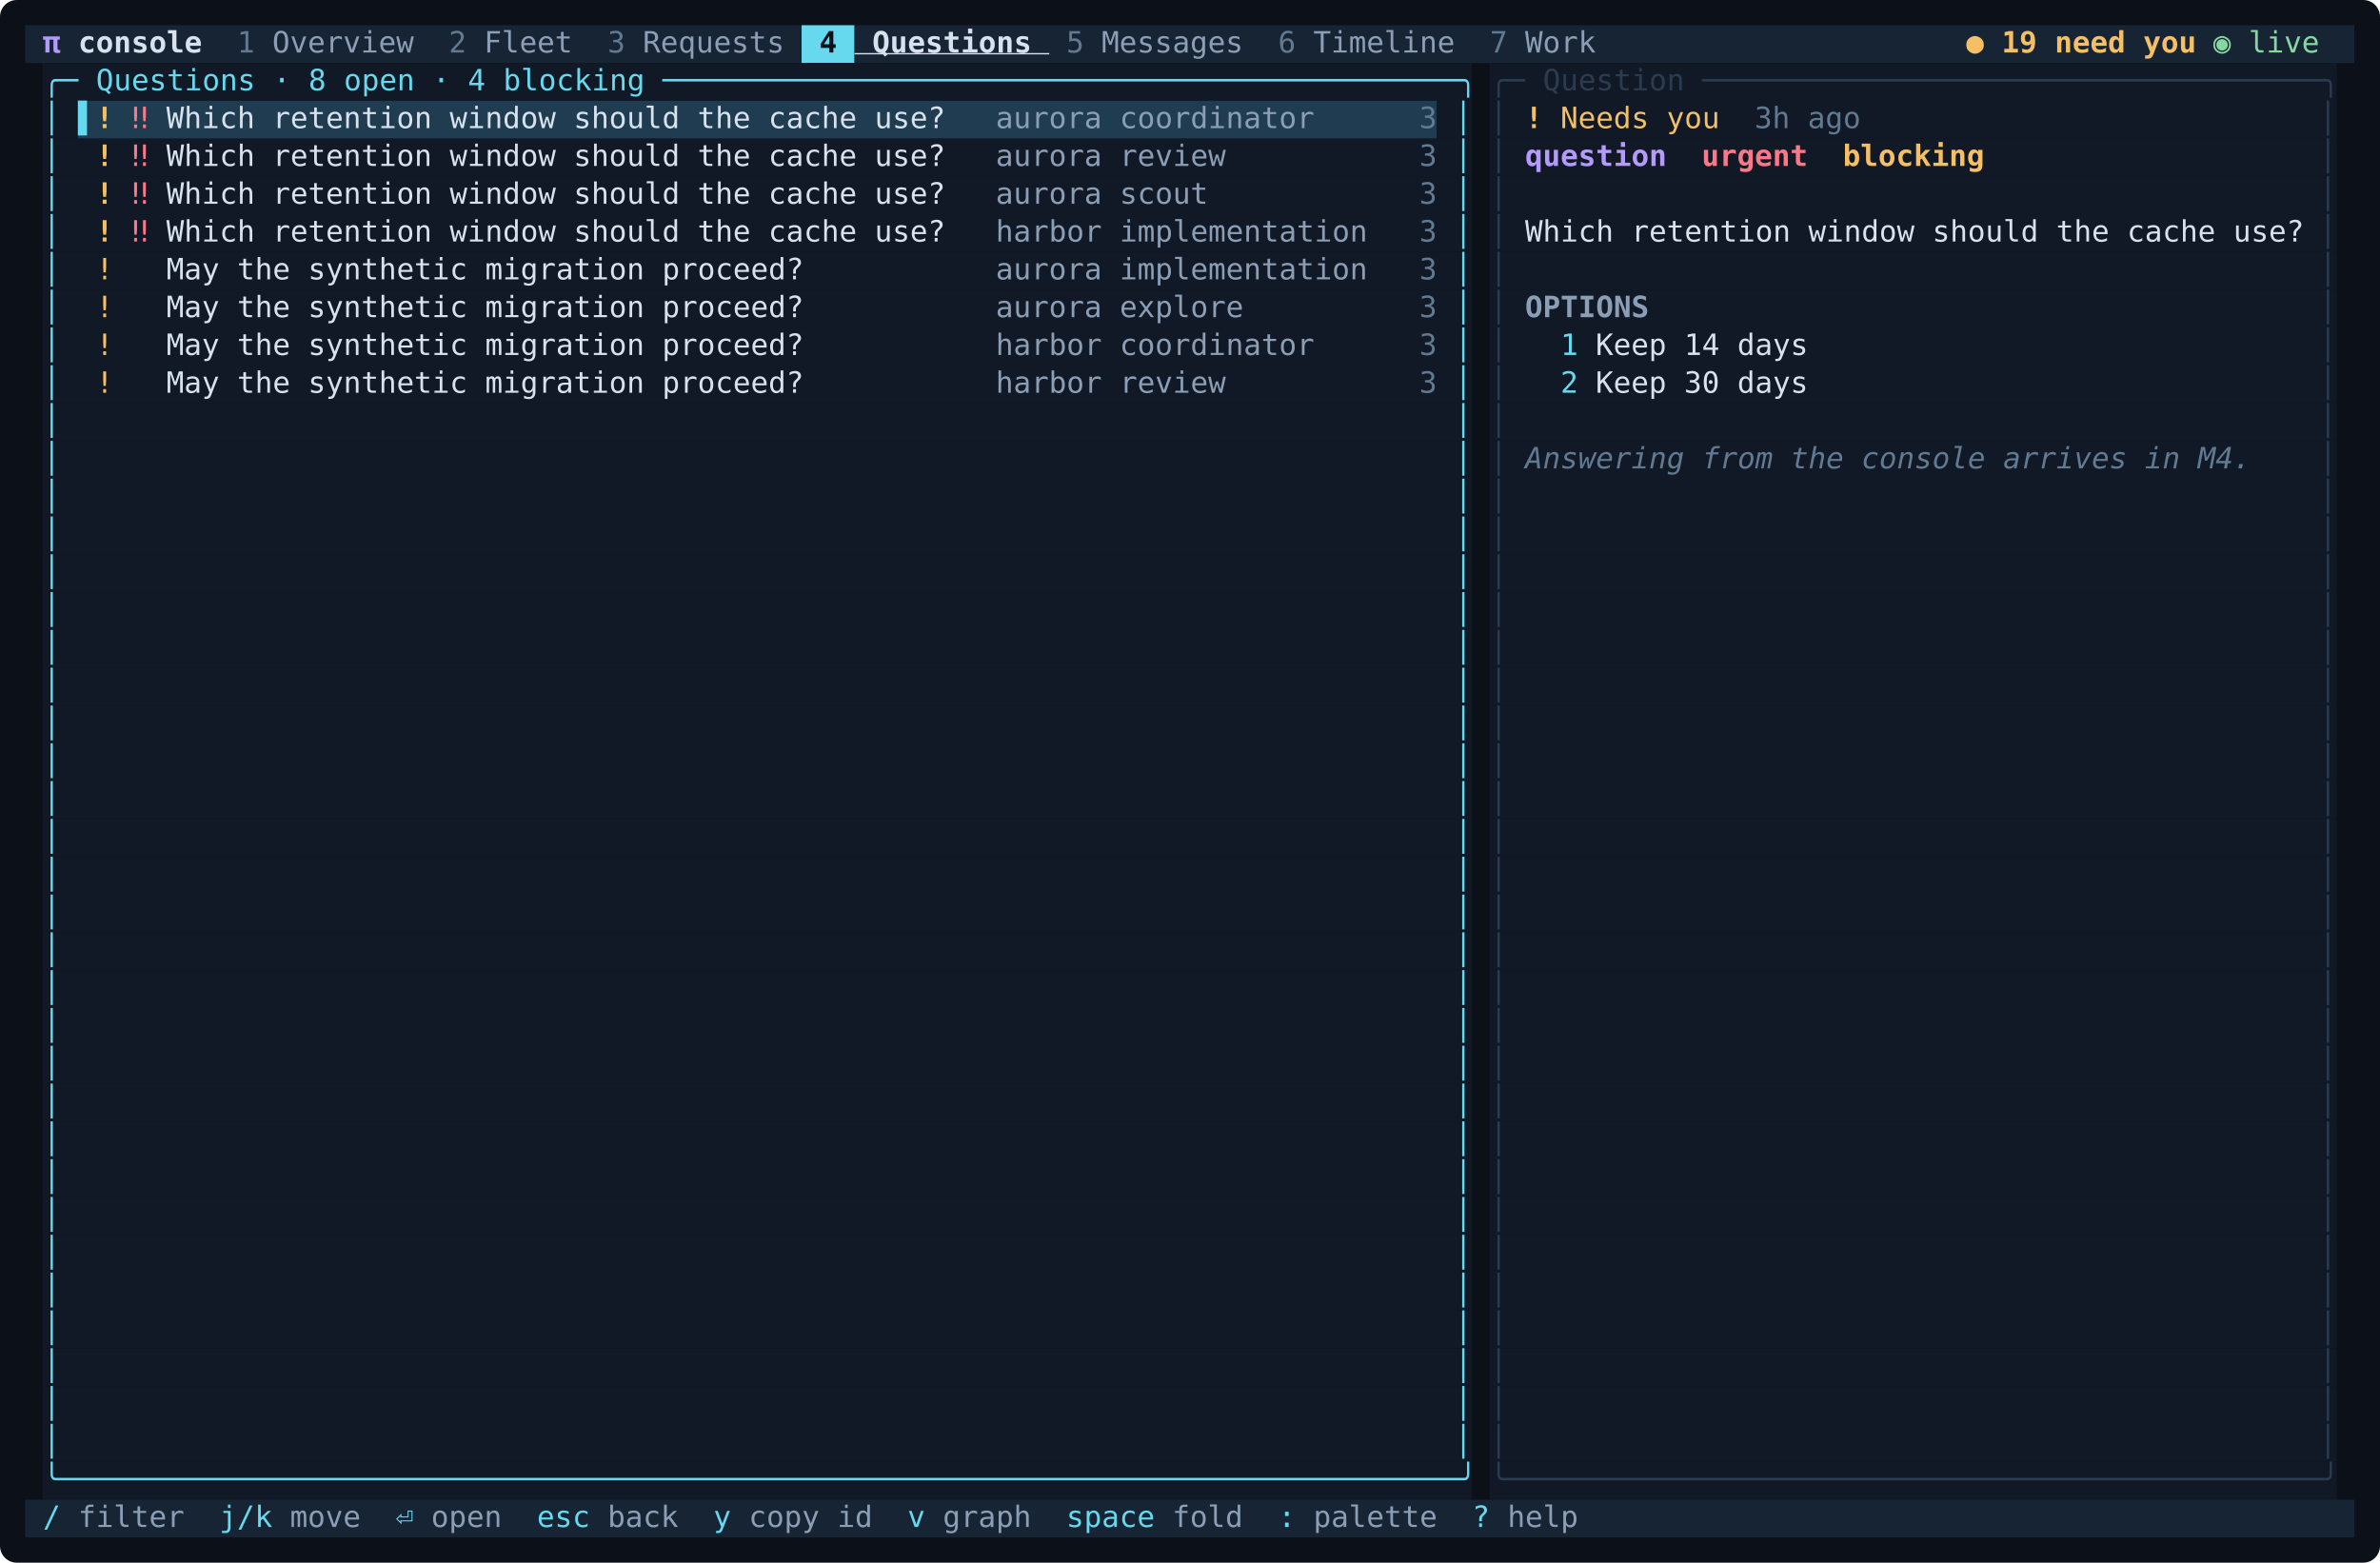
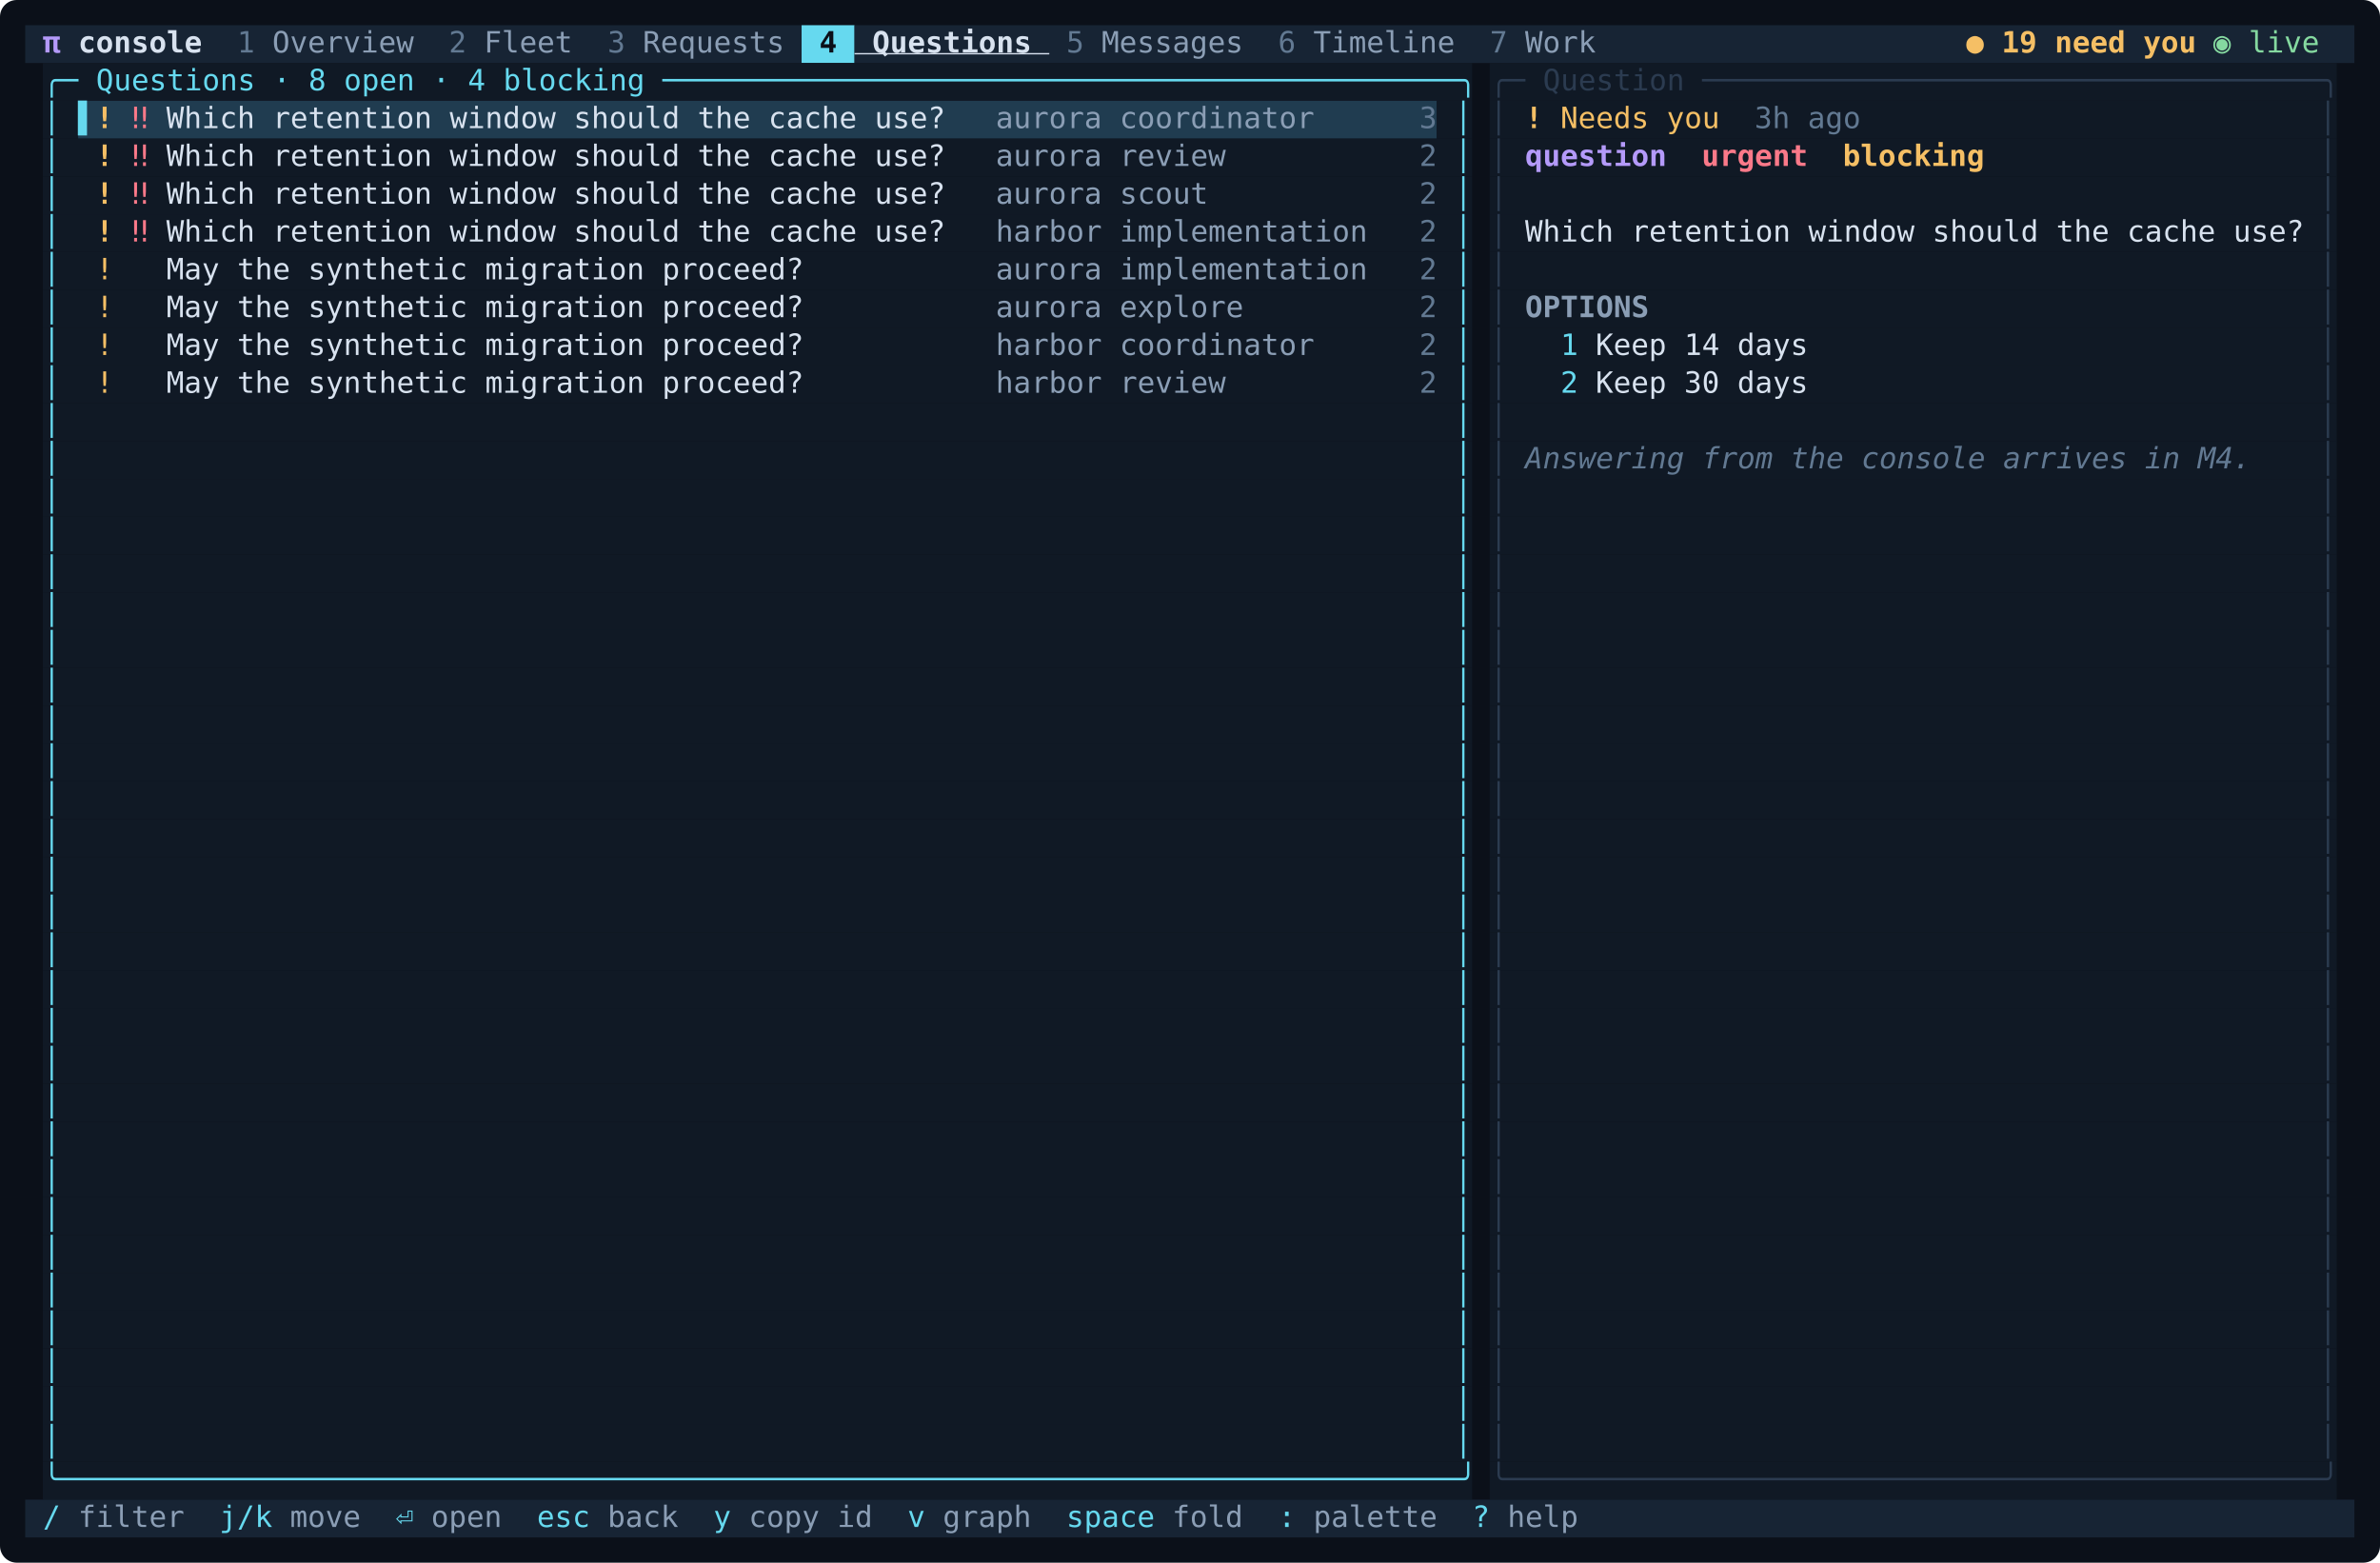
<svg xmlns="http://www.w3.org/2000/svg" width="1133" height="744" viewBox="0 0 1133 744" role="img" aria-label="Questions">
  <rect width="100%" height="100%" rx="8" fill="#0b1019" />
  <rect x="12.0" y="12" width="369.6" height="18" fill="#172434" />
  <rect x="381.6" y="12" width="25.2" height="18" fill="#66d9ef" />
  <rect x="406.8" y="12" width="714.0" height="18" fill="#172434" />
  <rect x="20.4" y="30" width="680.4" height="18" fill="#101925" />
  <rect x="709.2" y="30" width="403.2" height="18" fill="#101925" />
  <rect x="20.4" y="48" width="16.8" height="18" fill="#101925" />
  <rect x="37.2" y="48" width="646.8" height="18" fill="#203c50" />
  <rect x="684.0" y="48" width="16.8" height="18" fill="#101925" />
  <rect x="709.2" y="48" width="403.2" height="18" fill="#101925" />
  <rect x="20.4" y="66" width="680.4" height="18" fill="#101925" />
  <rect x="709.2" y="66" width="403.2" height="18" fill="#101925" />
  <rect x="20.4" y="84" width="680.4" height="18" fill="#101925" />
  <rect x="709.2" y="84" width="403.2" height="18" fill="#101925" />
  <rect x="20.4" y="102" width="680.4" height="18" fill="#101925" />
  <rect x="709.2" y="102" width="403.2" height="18" fill="#101925" />
  <rect x="20.4" y="120" width="680.4" height="18" fill="#101925" />
  <rect x="709.2" y="120" width="403.2" height="18" fill="#101925" />
  <rect x="20.4" y="138" width="680.4" height="18" fill="#101925" />
  <rect x="709.2" y="138" width="403.2" height="18" fill="#101925" />
  <rect x="20.4" y="156" width="680.4" height="18" fill="#101925" />
  <rect x="709.2" y="156" width="403.2" height="18" fill="#101925" />
  <rect x="20.4" y="174" width="680.4" height="18" fill="#101925" />
  <rect x="709.2" y="174" width="403.2" height="18" fill="#101925" />
  <rect x="20.4" y="192" width="680.4" height="18" fill="#101925" />
  <rect x="709.2" y="192" width="403.2" height="18" fill="#101925" />
  <rect x="20.4" y="210" width="680.4" height="18" fill="#101925" />
  <rect x="709.2" y="210" width="403.2" height="18" fill="#101925" />
  <rect x="20.4" y="228" width="680.4" height="18" fill="#101925" />
  <rect x="709.2" y="228" width="403.2" height="18" fill="#101925" />
  <rect x="20.4" y="246" width="680.4" height="18" fill="#101925" />
  <rect x="709.2" y="246" width="403.2" height="18" fill="#101925" />
  <rect x="20.4" y="264" width="680.4" height="18" fill="#101925" />
  <rect x="709.2" y="264" width="403.2" height="18" fill="#101925" />
  <rect x="20.4" y="282" width="680.4" height="18" fill="#101925" />
  <rect x="709.2" y="282" width="403.2" height="18" fill="#101925" />
  <rect x="20.4" y="300" width="680.4" height="18" fill="#101925" />
  <rect x="709.2" y="300" width="403.2" height="18" fill="#101925" />
  <rect x="20.4" y="318" width="680.4" height="18" fill="#101925" />
  <rect x="709.2" y="318" width="403.2" height="18" fill="#101925" />
  <rect x="20.4" y="336" width="680.4" height="18" fill="#101925" />
  <rect x="709.2" y="336" width="403.2" height="18" fill="#101925" />
  <rect x="20.4" y="354" width="680.4" height="18" fill="#101925" />
  <rect x="709.2" y="354" width="403.2" height="18" fill="#101925" />
  <rect x="20.4" y="372" width="680.4" height="18" fill="#101925" />
  <rect x="709.2" y="372" width="403.2" height="18" fill="#101925" />
  <rect x="20.4" y="390" width="680.4" height="18" fill="#101925" />
  <rect x="709.2" y="390" width="403.2" height="18" fill="#101925" />
  <rect x="20.4" y="408" width="680.4" height="18" fill="#101925" />
  <rect x="709.2" y="408" width="403.2" height="18" fill="#101925" />
  <rect x="20.4" y="426" width="680.4" height="18" fill="#101925" />
  <rect x="709.2" y="426" width="403.2" height="18" fill="#101925" />
  <rect x="20.4" y="444" width="680.4" height="18" fill="#101925" />
  <rect x="709.2" y="444" width="403.2" height="18" fill="#101925" />
  <rect x="20.4" y="462" width="680.4" height="18" fill="#101925" />
  <rect x="709.2" y="462" width="403.2" height="18" fill="#101925" />
  <rect x="20.4" y="480" width="680.4" height="18" fill="#101925" />
  <rect x="709.2" y="480" width="403.2" height="18" fill="#101925" />
  <rect x="20.4" y="498" width="680.4" height="18" fill="#101925" />
  <rect x="709.2" y="498" width="403.2" height="18" fill="#101925" />
  <rect x="20.4" y="516" width="680.4" height="18" fill="#101925" />
  <rect x="709.2" y="516" width="403.2" height="18" fill="#101925" />
  <rect x="20.4" y="534" width="680.4" height="18" fill="#101925" />
  <rect x="709.2" y="534" width="403.2" height="18" fill="#101925" />
  <rect x="20.4" y="552" width="680.4" height="18" fill="#101925" />
  <rect x="709.2" y="552" width="403.2" height="18" fill="#101925" />
  <rect x="20.4" y="570" width="680.4" height="18" fill="#101925" />
  <rect x="709.2" y="570" width="403.2" height="18" fill="#101925" />
  <rect x="20.4" y="588" width="680.4" height="18" fill="#101925" />
  <rect x="709.2" y="588" width="403.2" height="18" fill="#101925" />
  <rect x="20.4" y="606" width="680.4" height="18" fill="#101925" />
  <rect x="709.2" y="606" width="403.2" height="18" fill="#101925" />
  <rect x="20.4" y="624" width="680.4" height="18" fill="#101925" />
  <rect x="709.2" y="624" width="403.2" height="18" fill="#101925" />
  <rect x="20.4" y="642" width="680.4" height="18" fill="#101925" />
  <rect x="709.2" y="642" width="403.2" height="18" fill="#101925" />
  <rect x="20.4" y="660" width="680.4" height="18" fill="#101925" />
  <rect x="709.2" y="660" width="403.2" height="18" fill="#101925" />
  <rect x="20.4" y="678" width="680.4" height="18" fill="#101925" />
  <rect x="709.2" y="678" width="403.2" height="18" fill="#101925" />
  <rect x="20.4" y="696" width="680.4" height="18" fill="#101925" />
  <rect x="709.2" y="696" width="403.2" height="18" fill="#101925" />
  <rect x="12.0" y="714" width="1108.8" height="18" fill="#172434" />
  <g font-family="'JetBrains Mono','SF Mono',Menlo,Consolas,'DejaVu Sans Mono',monospace" font-size="14">
    <text x="20.4" y="25" fill="#b49afa" font-weight="700" xml:space="preserve">π </text>
    <text x="37.2" y="25" fill="#d8e2ef" font-weight="700" xml:space="preserve">console</text>
    <text x="96.0" y="25" fill="#627992" xml:space="preserve">  1 </text>
    <text x="129.6" y="25" fill="#8b9eb5" xml:space="preserve">Overview </text>
    <text x="205.2" y="25" fill="#627992" xml:space="preserve"> 2 </text>
    <text x="230.4" y="25" fill="#8b9eb5" xml:space="preserve">Fleet </text>
    <text x="280.8" y="25" fill="#627992" xml:space="preserve"> 3 </text>
    <text x="306.0" y="25" fill="#8b9eb5" xml:space="preserve">Requests </text>
    <text x="381.6" y="25" fill="#0b1019" font-weight="700" xml:space="preserve"> 4 </text>
    <text x="406.8" y="25" fill="#d8e2ef" font-weight="700" text-decoration="underline" xml:space="preserve"> Questions </text>
    <text x="499.2" y="25" fill="#627992" xml:space="preserve"> 5 </text>
    <text x="524.4" y="25" fill="#8b9eb5" xml:space="preserve">Messages </text>
    <text x="600.0" y="25" fill="#627992" xml:space="preserve"> 6 </text>
    <text x="625.2" y="25" fill="#8b9eb5" xml:space="preserve">Timeline </text>
    <text x="700.8" y="25" fill="#627992" xml:space="preserve"> 7 </text>
    <text x="726.0" y="25" fill="#8b9eb5" xml:space="preserve">Work </text>
    <text x="936.0" y="25" fill="#f5bf65" font-weight="700" xml:space="preserve">● 19 need you </text>
    <text x="1053.6" y="25" fill="#85d9a0" xml:space="preserve">◉ live </text>
    <text x="20.4" y="43" fill="#66d9ef" xml:space="preserve">╭─ Questions · 8 open · 4 blocking ─────────────────────────────────────────────╮</text>
    <text x="709.2" y="43" fill="#2b3b50" xml:space="preserve">╭─ Question ───────────────────────────────────╮</text>
    <text x="20.4" y="61" fill="#66d9ef" xml:space="preserve">│</text>
    <text x="37.2" y="61" fill="#66d9ef" xml:space="preserve">▌</text>
    <text x="45.6" y="61" fill="#f5bf65" font-weight="700" xml:space="preserve">!</text>
    <text x="54.0" y="61" fill="#fa7989" xml:space="preserve"> ‼ </text>
    <text x="79.2" y="61" fill="#d8e2ef" xml:space="preserve">Which retention window should the cache use?</text>
    <text x="474.0" y="61" fill="#8b9eb5" xml:space="preserve">aurora coordinator    </text>
    <text x="658.8" y="61" fill="#627992" xml:space="preserve">  3</text>
    <text x="692.4" y="61" fill="#66d9ef" xml:space="preserve">│</text>
    <text x="709.2" y="61" fill="#2b3b50" xml:space="preserve">│</text>
    <text x="726.0" y="61" fill="#f5bf65" font-weight="700" xml:space="preserve">!</text>
    <text x="734.4" y="61" fill="#f5bf65" xml:space="preserve"> Needs you</text>
    <text x="818.4" y="61" fill="#627992" xml:space="preserve">  3h ago</text>
    <text x="1104.0" y="61" fill="#2b3b50" xml:space="preserve">│</text>
    <text x="20.4" y="79" fill="#66d9ef" xml:space="preserve">│</text>
    <text x="45.6" y="79" fill="#f5bf65" font-weight="700" xml:space="preserve">!</text>
    <text x="54.0" y="79" fill="#fa7989" xml:space="preserve"> ‼ </text>
    <text x="79.2" y="79" fill="#d8e2ef" xml:space="preserve">Which retention window should the cache use?</text>
    <text x="474.0" y="79" fill="#8b9eb5" xml:space="preserve">aurora review         </text>
-     <text x="658.8" y="79" fill="#627992" xml:space="preserve">  3</text>
+     <text x="658.8" y="79" fill="#627992" xml:space="preserve">  2</text>
    <text x="692.4" y="79" fill="#66d9ef" xml:space="preserve">│</text>
    <text x="709.2" y="79" fill="#2b3b50" xml:space="preserve">│</text>
    <text x="726.0" y="79" fill="#b49afa" font-weight="700" xml:space="preserve">question</text>
    <text x="793.2" y="79" fill="#fa7989" font-weight="700" xml:space="preserve">  urgent</text>
    <text x="860.4" y="79" fill="#f5bf65" font-weight="700" xml:space="preserve">  blocking</text>
    <text x="1104.0" y="79" fill="#2b3b50" xml:space="preserve">│</text>
    <text x="20.4" y="97" fill="#66d9ef" xml:space="preserve">│</text>
    <text x="45.6" y="97" fill="#f5bf65" font-weight="700" xml:space="preserve">!</text>
    <text x="54.0" y="97" fill="#fa7989" xml:space="preserve"> ‼ </text>
    <text x="79.2" y="97" fill="#d8e2ef" xml:space="preserve">Which retention window should the cache use?</text>
    <text x="474.0" y="97" fill="#8b9eb5" xml:space="preserve">aurora scout          </text>
-     <text x="658.8" y="97" fill="#627992" xml:space="preserve">  3</text>
+     <text x="658.8" y="97" fill="#627992" xml:space="preserve">  2</text>
    <text x="692.4" y="97" fill="#66d9ef" xml:space="preserve">│</text>
    <text x="709.2" y="97" fill="#2b3b50" xml:space="preserve">│</text>
    <text x="1104.0" y="97" fill="#2b3b50" xml:space="preserve">│</text>
    <text x="20.4" y="115" fill="#66d9ef" xml:space="preserve">│</text>
    <text x="45.6" y="115" fill="#f5bf65" font-weight="700" xml:space="preserve">!</text>
    <text x="54.0" y="115" fill="#fa7989" xml:space="preserve"> ‼ </text>
    <text x="79.2" y="115" fill="#d8e2ef" xml:space="preserve">Which retention window should the cache use?</text>
    <text x="474.0" y="115" fill="#8b9eb5" xml:space="preserve">harbor implementation </text>
-     <text x="658.8" y="115" fill="#627992" xml:space="preserve">  3</text>
+     <text x="658.8" y="115" fill="#627992" xml:space="preserve">  2</text>
    <text x="692.4" y="115" fill="#66d9ef" xml:space="preserve">│</text>
    <text x="709.2" y="115" fill="#2b3b50" xml:space="preserve">│</text>
    <text x="726.0" y="115" fill="#d8e2ef" xml:space="preserve">Which retention window should the cache use?</text>
    <text x="1104.0" y="115" fill="#2b3b50" xml:space="preserve">│</text>
    <text x="20.4" y="133" fill="#66d9ef" xml:space="preserve">│</text>
    <text x="45.6" y="133" fill="#f5bf65" xml:space="preserve">!</text>
    <text x="79.2" y="133" fill="#d8e2ef" xml:space="preserve">May the synthetic migration proceed?</text>
    <text x="474.0" y="133" fill="#8b9eb5" xml:space="preserve">aurora implementation </text>
-     <text x="658.8" y="133" fill="#627992" xml:space="preserve">  3</text>
+     <text x="658.8" y="133" fill="#627992" xml:space="preserve">  2</text>
    <text x="692.4" y="133" fill="#66d9ef" xml:space="preserve">│</text>
    <text x="709.2" y="133" fill="#2b3b50" xml:space="preserve">│</text>
    <text x="1104.0" y="133" fill="#2b3b50" xml:space="preserve">│</text>
    <text x="20.4" y="151" fill="#66d9ef" xml:space="preserve">│</text>
    <text x="45.6" y="151" fill="#f5bf65" xml:space="preserve">!</text>
    <text x="79.2" y="151" fill="#d8e2ef" xml:space="preserve">May the synthetic migration proceed?</text>
    <text x="474.0" y="151" fill="#8b9eb5" xml:space="preserve">aurora explore        </text>
-     <text x="658.8" y="151" fill="#627992" xml:space="preserve">  3</text>
+     <text x="658.8" y="151" fill="#627992" xml:space="preserve">  2</text>
    <text x="692.4" y="151" fill="#66d9ef" xml:space="preserve">│</text>
    <text x="709.2" y="151" fill="#2b3b50" xml:space="preserve">│</text>
    <text x="726.0" y="151" fill="#8b9eb5" font-weight="700" xml:space="preserve">OPTIONS</text>
    <text x="1104.0" y="151" fill="#2b3b50" xml:space="preserve">│</text>
    <text x="20.4" y="169" fill="#66d9ef" xml:space="preserve">│</text>
    <text x="45.6" y="169" fill="#f5bf65" xml:space="preserve">!</text>
    <text x="79.2" y="169" fill="#d8e2ef" xml:space="preserve">May the synthetic migration proceed?</text>
    <text x="474.0" y="169" fill="#8b9eb5" xml:space="preserve">harbor coordinator    </text>
-     <text x="658.8" y="169" fill="#627992" xml:space="preserve">  3</text>
+     <text x="658.8" y="169" fill="#627992" xml:space="preserve">  2</text>
    <text x="692.4" y="169" fill="#66d9ef" xml:space="preserve">│</text>
    <text x="709.2" y="169" fill="#2b3b50" xml:space="preserve">│</text>
    <text x="726.0" y="169" fill="#66d9ef" xml:space="preserve">  1 </text>
    <text x="759.6" y="169" fill="#d8e2ef" xml:space="preserve">Keep 14 days</text>
    <text x="1104.0" y="169" fill="#2b3b50" xml:space="preserve">│</text>
    <text x="20.4" y="187" fill="#66d9ef" xml:space="preserve">│</text>
    <text x="45.6" y="187" fill="#f5bf65" xml:space="preserve">!</text>
    <text x="79.2" y="187" fill="#d8e2ef" xml:space="preserve">May the synthetic migration proceed?</text>
    <text x="474.0" y="187" fill="#8b9eb5" xml:space="preserve">harbor review         </text>
-     <text x="658.8" y="187" fill="#627992" xml:space="preserve">  3</text>
+     <text x="658.8" y="187" fill="#627992" xml:space="preserve">  2</text>
    <text x="692.4" y="187" fill="#66d9ef" xml:space="preserve">│</text>
    <text x="709.2" y="187" fill="#2b3b50" xml:space="preserve">│</text>
    <text x="726.0" y="187" fill="#66d9ef" xml:space="preserve">  2 </text>
    <text x="759.6" y="187" fill="#d8e2ef" xml:space="preserve">Keep 30 days</text>
    <text x="1104.0" y="187" fill="#2b3b50" xml:space="preserve">│</text>
    <text x="20.4" y="205" fill="#66d9ef" xml:space="preserve">│</text>
    <text x="692.4" y="205" fill="#66d9ef" xml:space="preserve">│</text>
    <text x="709.2" y="205" fill="#2b3b50" xml:space="preserve">│</text>
    <text x="1104.0" y="205" fill="#2b3b50" xml:space="preserve">│</text>
    <text x="20.4" y="223" fill="#66d9ef" xml:space="preserve">│</text>
    <text x="692.4" y="223" fill="#66d9ef" xml:space="preserve">│</text>
    <text x="709.2" y="223" fill="#2b3b50" xml:space="preserve">│</text>
    <text x="726.0" y="223" fill="#627992" font-style="italic" xml:space="preserve">Answering from the console arrives in M4.</text>
    <text x="1104.0" y="223" fill="#2b3b50" xml:space="preserve">│</text>
    <text x="20.4" y="241" fill="#66d9ef" xml:space="preserve">│</text>
    <text x="692.4" y="241" fill="#66d9ef" xml:space="preserve">│</text>
    <text x="709.2" y="241" fill="#2b3b50" xml:space="preserve">│</text>
    <text x="1104.0" y="241" fill="#2b3b50" xml:space="preserve">│</text>
    <text x="20.4" y="259" fill="#66d9ef" xml:space="preserve">│</text>
    <text x="692.4" y="259" fill="#66d9ef" xml:space="preserve">│</text>
    <text x="709.2" y="259" fill="#2b3b50" xml:space="preserve">│</text>
    <text x="1104.0" y="259" fill="#2b3b50" xml:space="preserve">│</text>
    <text x="20.4" y="277" fill="#66d9ef" xml:space="preserve">│</text>
    <text x="692.4" y="277" fill="#66d9ef" xml:space="preserve">│</text>
    <text x="709.2" y="277" fill="#2b3b50" xml:space="preserve">│</text>
    <text x="1104.0" y="277" fill="#2b3b50" xml:space="preserve">│</text>
    <text x="20.4" y="295" fill="#66d9ef" xml:space="preserve">│</text>
    <text x="692.4" y="295" fill="#66d9ef" xml:space="preserve">│</text>
    <text x="709.2" y="295" fill="#2b3b50" xml:space="preserve">│</text>
    <text x="1104.0" y="295" fill="#2b3b50" xml:space="preserve">│</text>
    <text x="20.4" y="313" fill="#66d9ef" xml:space="preserve">│</text>
    <text x="692.4" y="313" fill="#66d9ef" xml:space="preserve">│</text>
    <text x="709.2" y="313" fill="#2b3b50" xml:space="preserve">│</text>
    <text x="1104.0" y="313" fill="#2b3b50" xml:space="preserve">│</text>
    <text x="20.4" y="331" fill="#66d9ef" xml:space="preserve">│</text>
    <text x="692.4" y="331" fill="#66d9ef" xml:space="preserve">│</text>
    <text x="709.2" y="331" fill="#2b3b50" xml:space="preserve">│</text>
    <text x="1104.0" y="331" fill="#2b3b50" xml:space="preserve">│</text>
    <text x="20.4" y="349" fill="#66d9ef" xml:space="preserve">│</text>
    <text x="692.4" y="349" fill="#66d9ef" xml:space="preserve">│</text>
    <text x="709.2" y="349" fill="#2b3b50" xml:space="preserve">│</text>
    <text x="1104.0" y="349" fill="#2b3b50" xml:space="preserve">│</text>
    <text x="20.4" y="367" fill="#66d9ef" xml:space="preserve">│</text>
    <text x="692.4" y="367" fill="#66d9ef" xml:space="preserve">│</text>
    <text x="709.2" y="367" fill="#2b3b50" xml:space="preserve">│</text>
    <text x="1104.0" y="367" fill="#2b3b50" xml:space="preserve">│</text>
    <text x="20.4" y="385" fill="#66d9ef" xml:space="preserve">│</text>
    <text x="692.4" y="385" fill="#66d9ef" xml:space="preserve">│</text>
    <text x="709.2" y="385" fill="#2b3b50" xml:space="preserve">│</text>
    <text x="1104.0" y="385" fill="#2b3b50" xml:space="preserve">│</text>
    <text x="20.4" y="403" fill="#66d9ef" xml:space="preserve">│</text>
    <text x="692.4" y="403" fill="#66d9ef" xml:space="preserve">│</text>
    <text x="709.2" y="403" fill="#2b3b50" xml:space="preserve">│</text>
    <text x="1104.0" y="403" fill="#2b3b50" xml:space="preserve">│</text>
    <text x="20.4" y="421" fill="#66d9ef" xml:space="preserve">│</text>
    <text x="692.4" y="421" fill="#66d9ef" xml:space="preserve">│</text>
    <text x="709.2" y="421" fill="#2b3b50" xml:space="preserve">│</text>
    <text x="1104.0" y="421" fill="#2b3b50" xml:space="preserve">│</text>
    <text x="20.4" y="439" fill="#66d9ef" xml:space="preserve">│</text>
    <text x="692.4" y="439" fill="#66d9ef" xml:space="preserve">│</text>
    <text x="709.2" y="439" fill="#2b3b50" xml:space="preserve">│</text>
    <text x="1104.0" y="439" fill="#2b3b50" xml:space="preserve">│</text>
    <text x="20.4" y="457" fill="#66d9ef" xml:space="preserve">│</text>
    <text x="692.4" y="457" fill="#66d9ef" xml:space="preserve">│</text>
    <text x="709.2" y="457" fill="#2b3b50" xml:space="preserve">│</text>
    <text x="1104.0" y="457" fill="#2b3b50" xml:space="preserve">│</text>
    <text x="20.4" y="475" fill="#66d9ef" xml:space="preserve">│</text>
    <text x="692.4" y="475" fill="#66d9ef" xml:space="preserve">│</text>
    <text x="709.2" y="475" fill="#2b3b50" xml:space="preserve">│</text>
    <text x="1104.0" y="475" fill="#2b3b50" xml:space="preserve">│</text>
    <text x="20.4" y="493" fill="#66d9ef" xml:space="preserve">│</text>
    <text x="692.4" y="493" fill="#66d9ef" xml:space="preserve">│</text>
    <text x="709.2" y="493" fill="#2b3b50" xml:space="preserve">│</text>
    <text x="1104.0" y="493" fill="#2b3b50" xml:space="preserve">│</text>
    <text x="20.4" y="511" fill="#66d9ef" xml:space="preserve">│</text>
    <text x="692.4" y="511" fill="#66d9ef" xml:space="preserve">│</text>
    <text x="709.2" y="511" fill="#2b3b50" xml:space="preserve">│</text>
    <text x="1104.0" y="511" fill="#2b3b50" xml:space="preserve">│</text>
    <text x="20.4" y="529" fill="#66d9ef" xml:space="preserve">│</text>
    <text x="692.4" y="529" fill="#66d9ef" xml:space="preserve">│</text>
    <text x="709.2" y="529" fill="#2b3b50" xml:space="preserve">│</text>
    <text x="1104.0" y="529" fill="#2b3b50" xml:space="preserve">│</text>
    <text x="20.4" y="547" fill="#66d9ef" xml:space="preserve">│</text>
    <text x="692.4" y="547" fill="#66d9ef" xml:space="preserve">│</text>
    <text x="709.2" y="547" fill="#2b3b50" xml:space="preserve">│</text>
    <text x="1104.0" y="547" fill="#2b3b50" xml:space="preserve">│</text>
    <text x="20.4" y="565" fill="#66d9ef" xml:space="preserve">│</text>
    <text x="692.4" y="565" fill="#66d9ef" xml:space="preserve">│</text>
    <text x="709.2" y="565" fill="#2b3b50" xml:space="preserve">│</text>
    <text x="1104.0" y="565" fill="#2b3b50" xml:space="preserve">│</text>
    <text x="20.4" y="583" fill="#66d9ef" xml:space="preserve">│</text>
    <text x="692.4" y="583" fill="#66d9ef" xml:space="preserve">│</text>
    <text x="709.2" y="583" fill="#2b3b50" xml:space="preserve">│</text>
    <text x="1104.0" y="583" fill="#2b3b50" xml:space="preserve">│</text>
    <text x="20.4" y="601" fill="#66d9ef" xml:space="preserve">│</text>
    <text x="692.4" y="601" fill="#66d9ef" xml:space="preserve">│</text>
    <text x="709.2" y="601" fill="#2b3b50" xml:space="preserve">│</text>
    <text x="1104.0" y="601" fill="#2b3b50" xml:space="preserve">│</text>
    <text x="20.4" y="619" fill="#66d9ef" xml:space="preserve">│</text>
    <text x="692.4" y="619" fill="#66d9ef" xml:space="preserve">│</text>
    <text x="709.2" y="619" fill="#2b3b50" xml:space="preserve">│</text>
    <text x="1104.0" y="619" fill="#2b3b50" xml:space="preserve">│</text>
    <text x="20.4" y="637" fill="#66d9ef" xml:space="preserve">│</text>
    <text x="692.4" y="637" fill="#66d9ef" xml:space="preserve">│</text>
    <text x="709.2" y="637" fill="#2b3b50" xml:space="preserve">│</text>
    <text x="1104.0" y="637" fill="#2b3b50" xml:space="preserve">│</text>
    <text x="20.4" y="655" fill="#66d9ef" xml:space="preserve">│</text>
    <text x="692.4" y="655" fill="#66d9ef" xml:space="preserve">│</text>
    <text x="709.2" y="655" fill="#2b3b50" xml:space="preserve">│</text>
    <text x="1104.0" y="655" fill="#2b3b50" xml:space="preserve">│</text>
    <text x="20.4" y="673" fill="#66d9ef" xml:space="preserve">│</text>
    <text x="692.4" y="673" fill="#66d9ef" xml:space="preserve">│</text>
    <text x="709.2" y="673" fill="#2b3b50" xml:space="preserve">│</text>
    <text x="1104.0" y="673" fill="#2b3b50" xml:space="preserve">│</text>
    <text x="20.4" y="691" fill="#66d9ef" xml:space="preserve">│</text>
    <text x="692.4" y="691" fill="#66d9ef" xml:space="preserve">│</text>
    <text x="709.2" y="691" fill="#2b3b50" xml:space="preserve">│</text>
    <text x="1104.0" y="691" fill="#2b3b50" xml:space="preserve">│</text>
    <text x="20.4" y="709" fill="#66d9ef" xml:space="preserve">╰───────────────────────────────────────────────────────────────────────────────╯</text>
    <text x="709.2" y="709" fill="#2b3b50" xml:space="preserve">╰──────────────────────────────────────────────╯</text>
    <text x="20.4" y="727" fill="#66d9ef" xml:space="preserve">/</text>
    <text x="28.8" y="727" fill="#8b9eb5" xml:space="preserve"> filter  </text>
    <text x="104.4" y="727" fill="#66d9ef" xml:space="preserve">j/k</text>
    <text x="129.6" y="727" fill="#8b9eb5" xml:space="preserve"> move  </text>
    <text x="188.4" y="727" fill="#66d9ef" xml:space="preserve">⏎</text>
    <text x="196.8" y="727" fill="#8b9eb5" xml:space="preserve"> open  </text>
    <text x="255.6" y="727" fill="#66d9ef" xml:space="preserve">esc</text>
    <text x="280.8" y="727" fill="#8b9eb5" xml:space="preserve"> back  </text>
    <text x="339.6" y="727" fill="#66d9ef" xml:space="preserve">y</text>
    <text x="348.0" y="727" fill="#8b9eb5" xml:space="preserve"> copy id  </text>
    <text x="432.0" y="727" fill="#66d9ef" xml:space="preserve">v</text>
    <text x="440.4" y="727" fill="#8b9eb5" xml:space="preserve"> graph  </text>
    <text x="507.6" y="727" fill="#66d9ef" xml:space="preserve">space</text>
    <text x="549.6" y="727" fill="#8b9eb5" xml:space="preserve"> fold  </text>
    <text x="608.4" y="727" fill="#66d9ef" xml:space="preserve">:</text>
    <text x="616.8" y="727" fill="#8b9eb5" xml:space="preserve"> palette  </text>
    <text x="700.8" y="727" fill="#66d9ef" xml:space="preserve">?</text>
    <text x="709.2" y="727" fill="#8b9eb5" xml:space="preserve"> help  </text>
  </g>
</svg>
